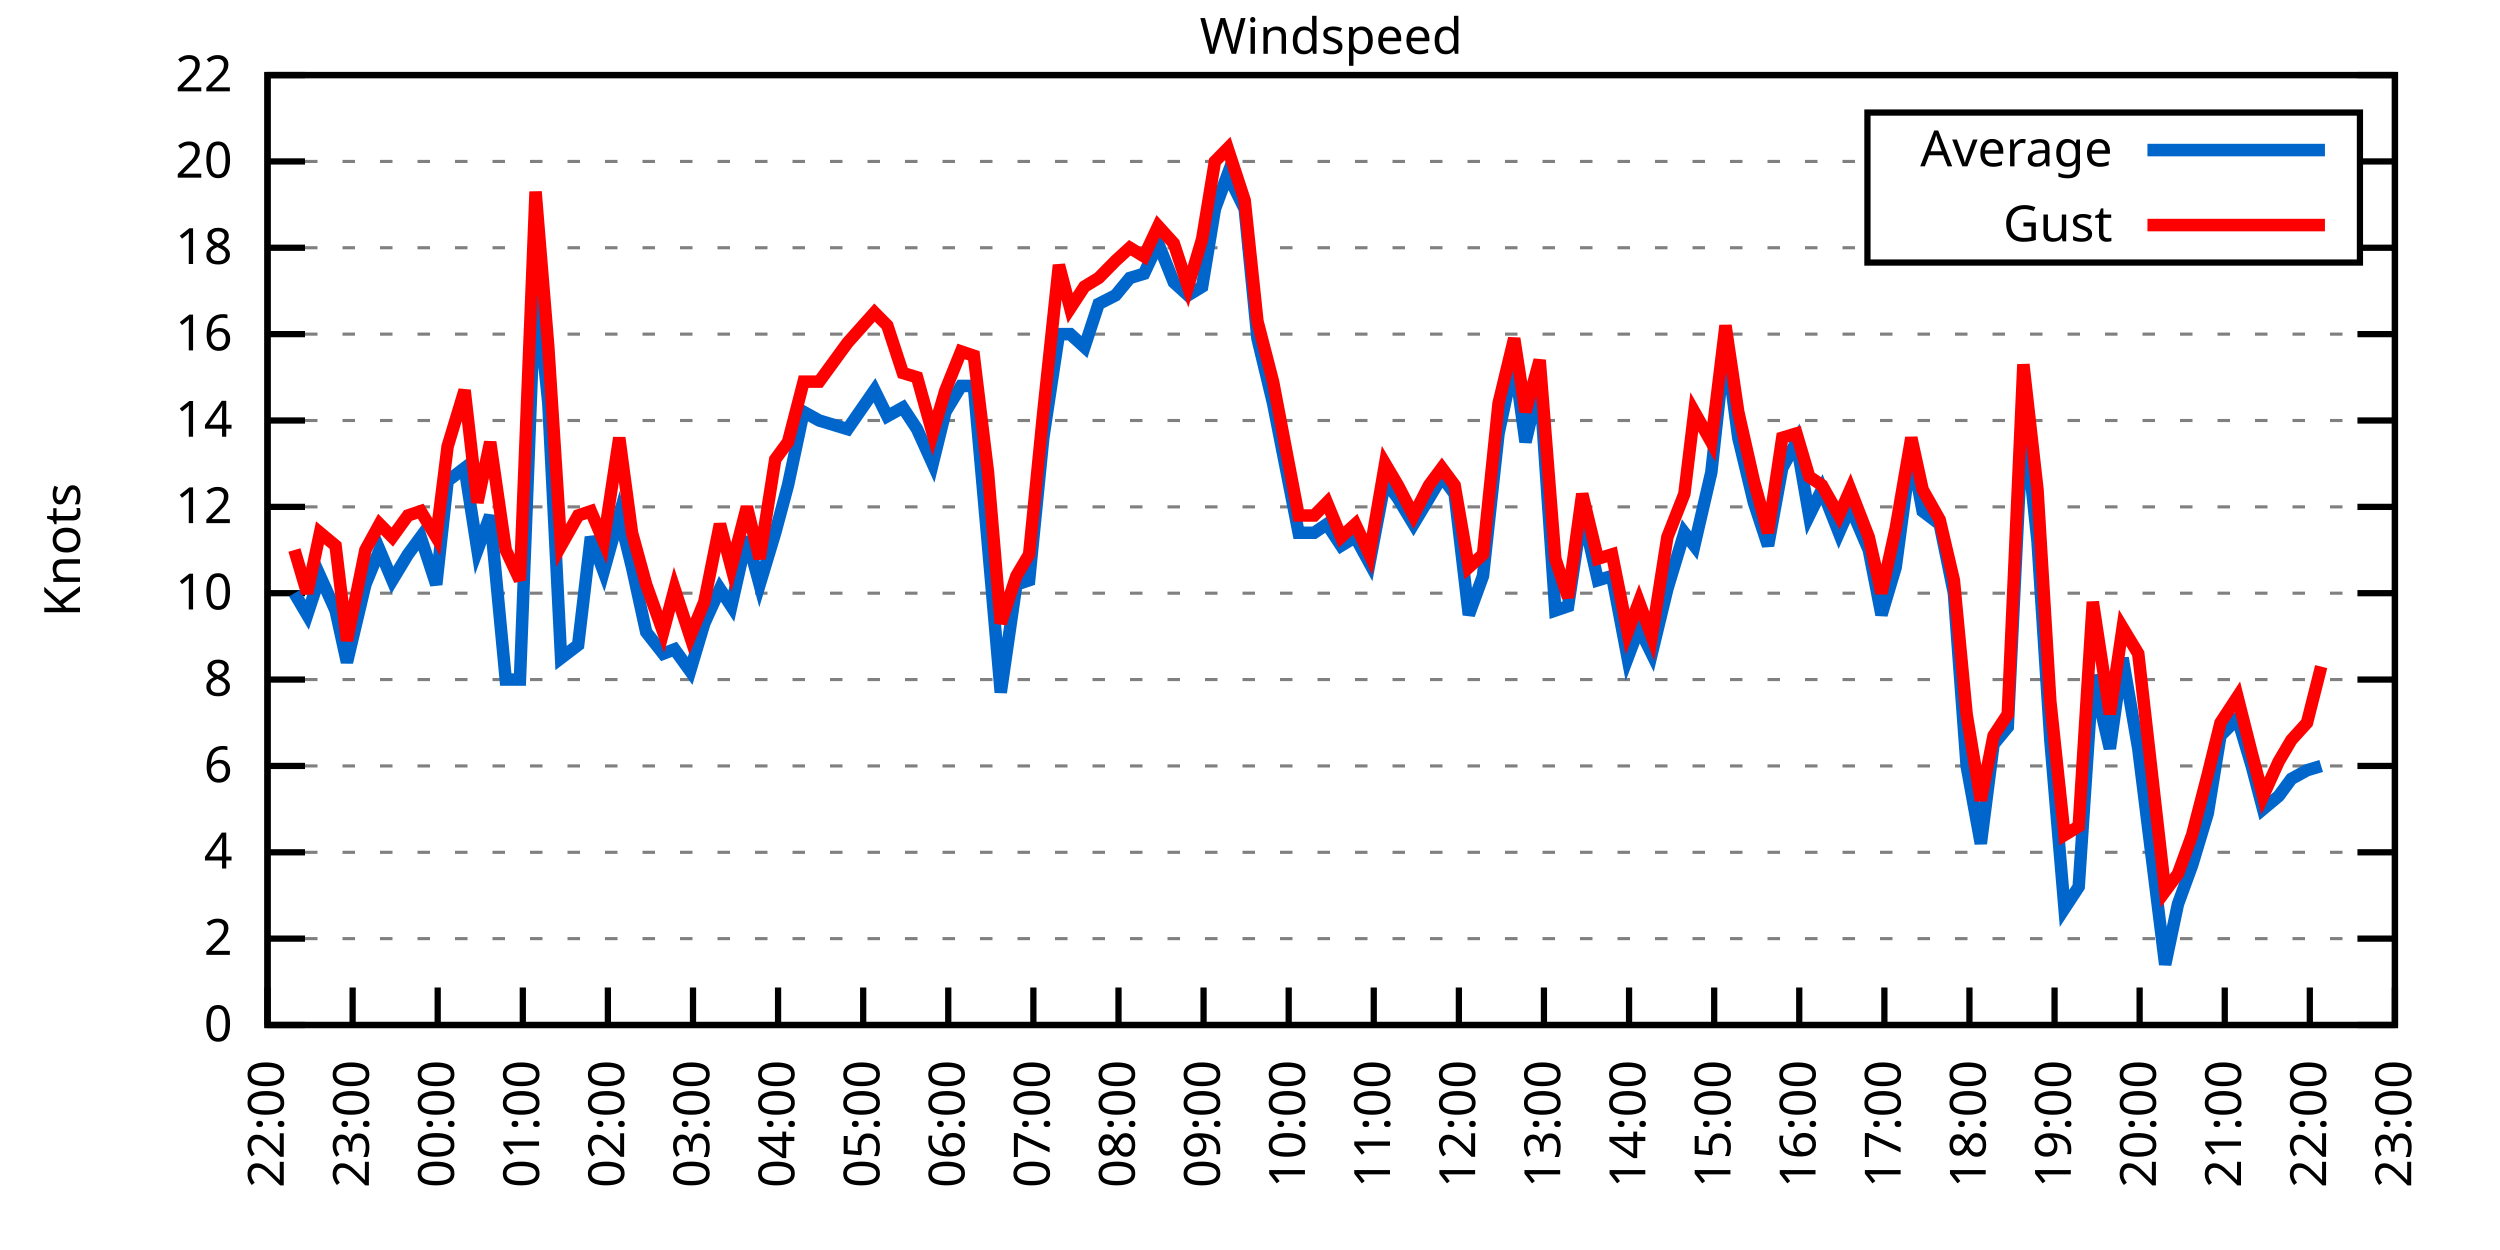
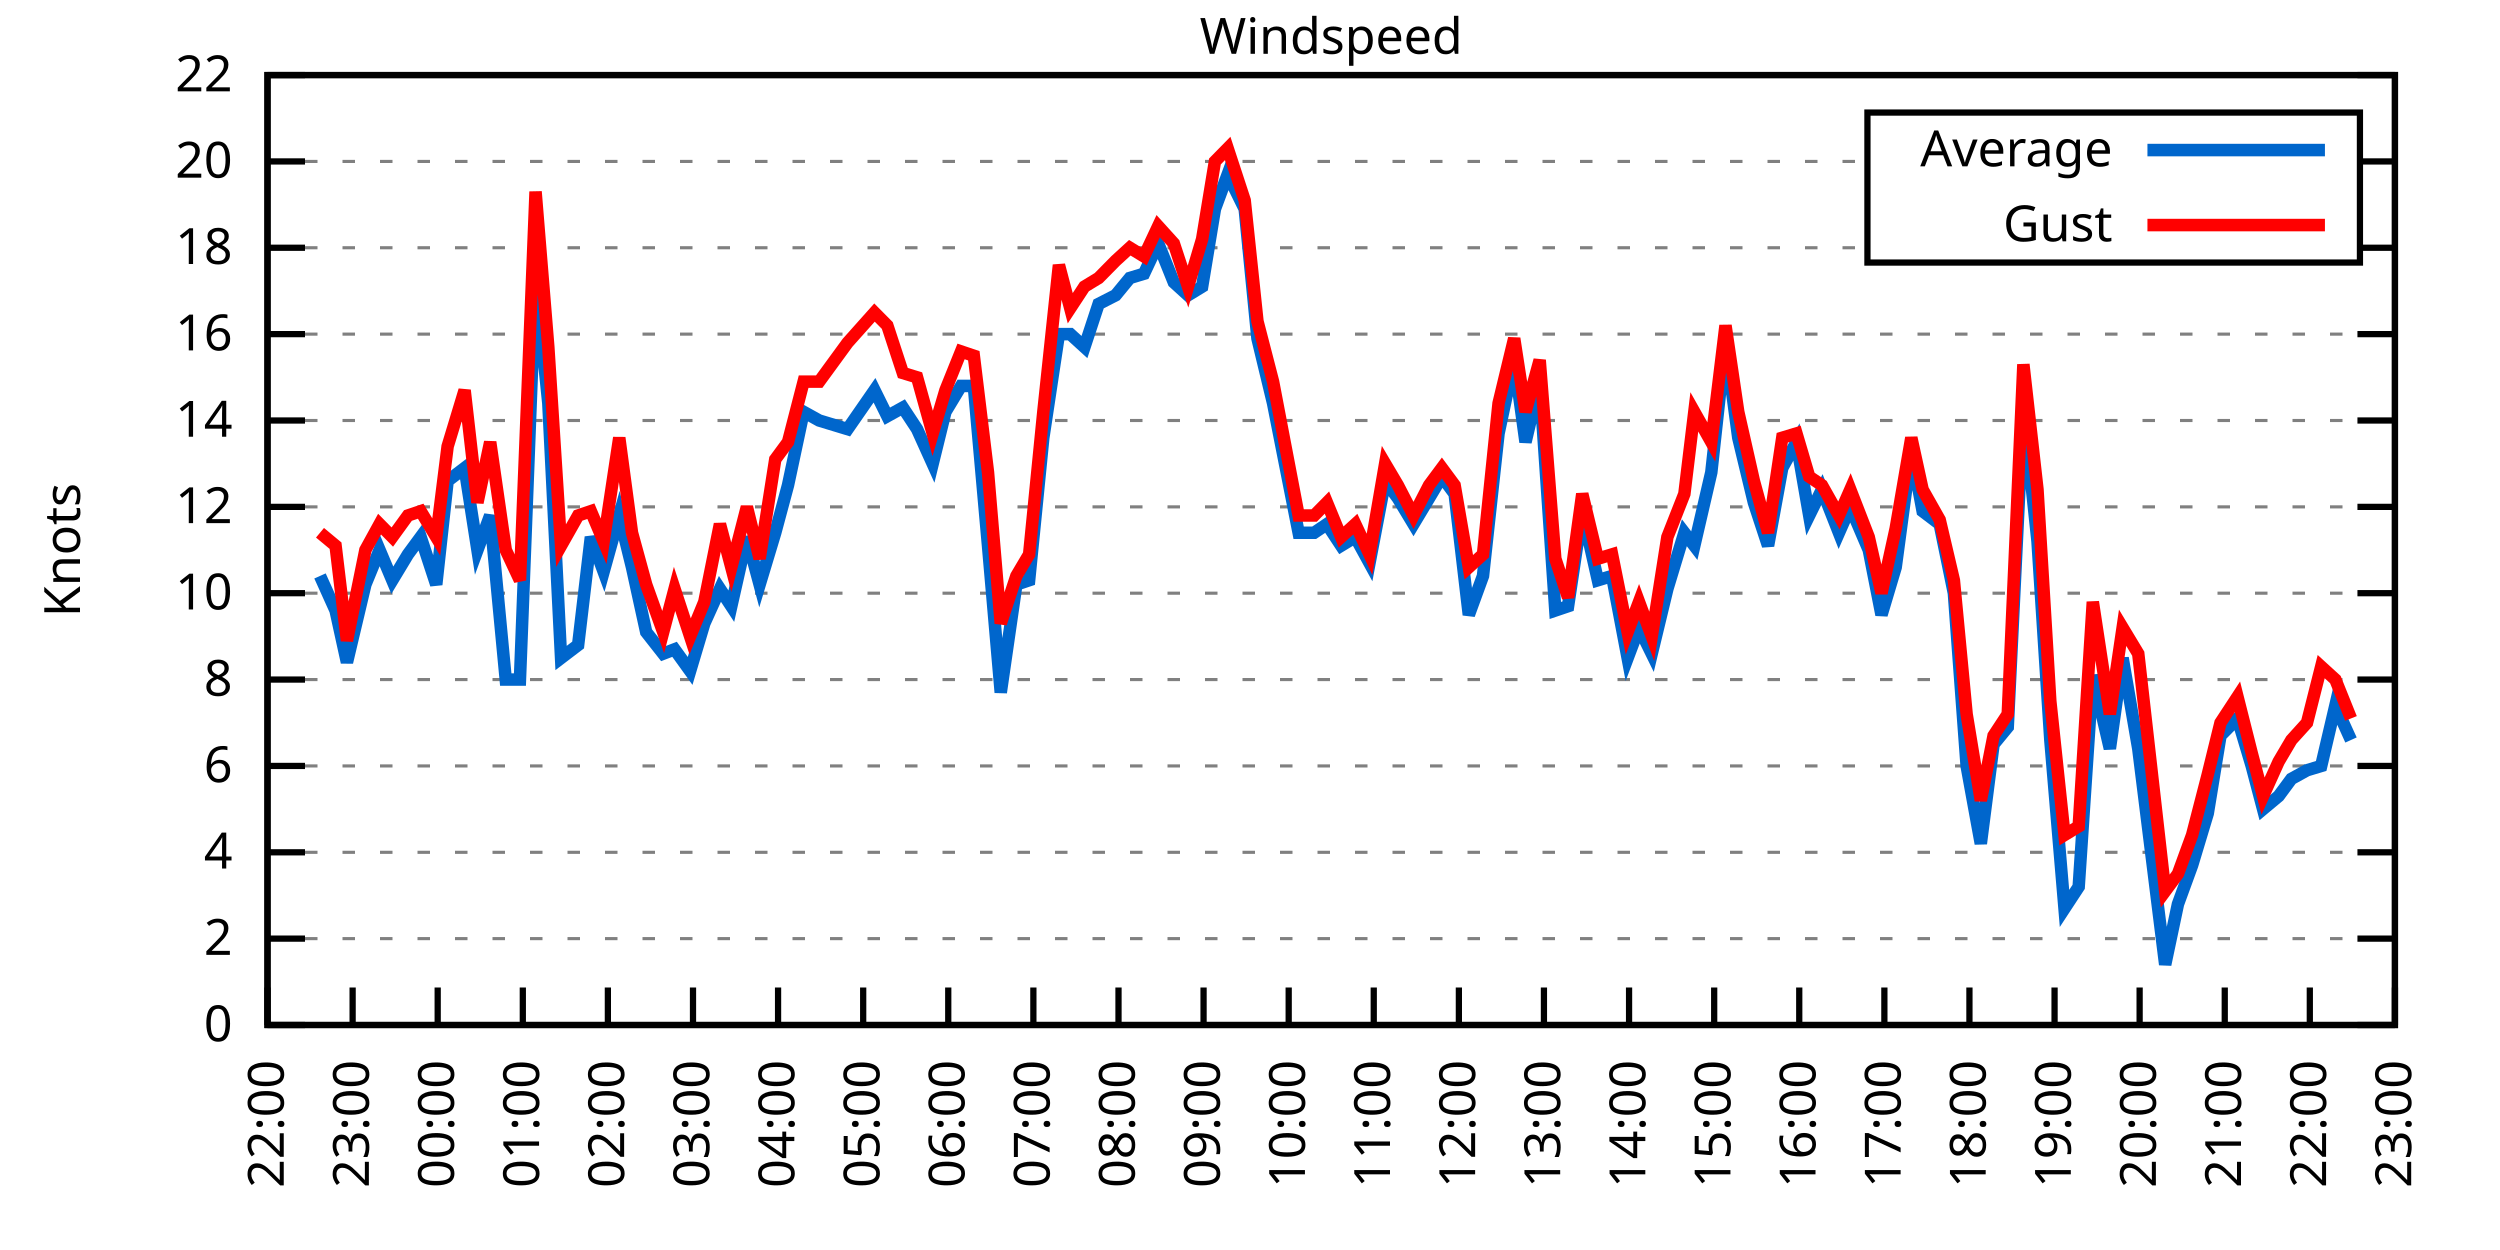
<svg xmlns="http://www.w3.org/2000/svg" xmlns:xlink="http://www.w3.org/1999/xlink" width="400" height="200" viewBox="0 0 400 200">
  <g id="gnuplot_canvas">
    <rect x="0" y="0" width="400" height="200" fill="none" />
    <defs>
      <circle id="gpDot" r="0.5" stroke-width="0.5" stroke="currentColor" />
      <path id="gpPt0" stroke-width="0.333" stroke="currentColor" d="M-1,0 h2 M0,-1 v2" />
      <path id="gpPt1" stroke-width="0.333" stroke="currentColor" d="M-1,-1 L1,1 M1,-1 L-1,1" />
      <path id="gpPt2" stroke-width="0.333" stroke="currentColor" d="M-1,0 L1,0 M0,-1 L0,1 M-1,-1 L1,1 M-1,1 L1,-1" />
      <rect id="gpPt3" stroke-width="0.333" stroke="currentColor" x="-1" y="-1" width="2" height="2" />
      <rect id="gpPt4" stroke-width="0.333" stroke="currentColor" fill="currentColor" x="-1" y="-1" width="2" height="2" />
      <circle id="gpPt5" stroke-width="0.333" stroke="currentColor" cx="0" cy="0" r="1" />
      <use xlink:href="#gpPt5" id="gpPt6" fill="currentColor" stroke="none" />
      <path id="gpPt7" stroke-width="0.333" stroke="currentColor" d="M0,-1.33 L-1.33,0.67 L1.33,0.67 z" />
      <use xlink:href="#gpPt7" id="gpPt8" fill="currentColor" stroke="none" />
      <use xlink:href="#gpPt7" id="gpPt9" stroke="currentColor" transform="rotate(180)" />
      <use xlink:href="#gpPt9" id="gpPt10" fill="currentColor" stroke="none" />
      <use xlink:href="#gpPt3" id="gpPt11" stroke="currentColor" transform="rotate(45)" />
      <use xlink:href="#gpPt11" id="gpPt12" fill="currentColor" stroke="none" />
      <path id="gpPt13" stroke-width="0.333" stroke="currentColor" d="M0,1.330 L1.265,0.411 L0.782,-1.067 L-0.782,-1.076 L-1.265,0.411 z" />
      <use xlink:href="#gpPt13" id="gpPt14" fill="currentColor" stroke="none" />
      <filter id="textbox" filterUnits="objectBoundingBox" x="0" y="0" height="1" width="1">
        <feFlood flood-color="white" flood-opacity="1" result="bgnd" />
        <feComposite in="SourceGraphic" in2="bgnd" operator="atop" />
      </filter>
      <filter id="greybox" filterUnits="objectBoundingBox" x="0" y="0" height="1" width="1">
        <feFlood flood-color="lightgrey" flood-opacity="1" result="grey" />
        <feComposite in="SourceGraphic" in2="grey" operator="atop" />
      </filter>
    </defs>
    <g fill="none" color="white" stroke="currentColor" stroke-width="1.00" stroke-linecap="butt" stroke-linejoin="miter">
</g>
    <g fill="none" color="black" stroke="currentColor" stroke-width="1.00" stroke-linecap="butt" stroke-linejoin="miter">
      <g stroke="none" shape-rendering="crispEdges">
        <polygon fill="rgb(255, 255, 255)" points="42.80,164.00 383.18,164.00 383.18,12.02 42.80,12.02 " />
      </g>
    </g>
    <g fill="none" color="black" stroke="currentColor" stroke-width="1.00" stroke-linecap="butt" stroke-linejoin="miter">
</g>
    <g fill="none" color="black" stroke="black" stroke-width="0.50" stroke-linecap="butt" stroke-linejoin="miter">
</g>
    <g fill="none" color="gray" stroke="currentColor" stroke-width="0.50" stroke-linecap="butt" stroke-linejoin="miter">
      <path stroke="gray" stroke-dasharray="2,4" class="gridline" d="M42.80,164.00 L383.19,164.00  " />
    </g>
    <g fill="none" color="gray" stroke="gray" stroke-width="1.00" stroke-linecap="butt" stroke-linejoin="miter">
</g>
    <g fill="none" color="black" stroke="currentColor" stroke-width="1.00" stroke-linecap="butt" stroke-linejoin="miter">
      <path stroke="black" d="M42.80,164.00 L48.80,164.00 M383.19,164.00 L377.19,164.00  " />
      <g transform="translate(37.20,166.60)" stroke="none" fill="black" font-family="Sans" font-size="8.00" text-anchor="end">
        <text>
          <tspan font-family="Sans"> 0</tspan>
        </text>
      </g>
    </g>
    <g fill="none" color="black" stroke="currentColor" stroke-width="1.00" stroke-linecap="butt" stroke-linejoin="miter">
</g>
    <g fill="none" color="black" stroke="black" stroke-width="0.50" stroke-linecap="butt" stroke-linejoin="miter">
</g>
    <g fill="none" color="gray" stroke="currentColor" stroke-width="0.50" stroke-linecap="butt" stroke-linejoin="miter">
      <path stroke="gray" stroke-dasharray="2,4" class="gridline" d="M42.80,150.18 L383.19,150.18  " />
    </g>
    <g fill="none" color="gray" stroke="gray" stroke-width="1.00" stroke-linecap="butt" stroke-linejoin="miter">
</g>
    <g fill="none" color="black" stroke="currentColor" stroke-width="1.00" stroke-linecap="butt" stroke-linejoin="miter">
      <path stroke="black" d="M42.80,150.18 L48.80,150.18 M383.19,150.18 L377.19,150.18  " />
      <g transform="translate(37.20,152.78)" stroke="none" fill="black" font-family="Sans" font-size="8.00" text-anchor="end">
        <text>
          <tspan font-family="Sans"> 2</tspan>
        </text>
      </g>
    </g>
    <g fill="none" color="black" stroke="currentColor" stroke-width="1.00" stroke-linecap="butt" stroke-linejoin="miter">
</g>
    <g fill="none" color="black" stroke="black" stroke-width="0.50" stroke-linecap="butt" stroke-linejoin="miter">
</g>
    <g fill="none" color="gray" stroke="currentColor" stroke-width="0.50" stroke-linecap="butt" stroke-linejoin="miter">
      <path stroke="gray" stroke-dasharray="2,4" class="gridline" d="M42.80,136.37 L383.19,136.37  " />
    </g>
    <g fill="none" color="gray" stroke="gray" stroke-width="1.00" stroke-linecap="butt" stroke-linejoin="miter">
</g>
    <g fill="none" color="black" stroke="currentColor" stroke-width="1.00" stroke-linecap="butt" stroke-linejoin="miter">
      <path stroke="black" d="M42.80,136.37 L48.80,136.37 M383.19,136.37 L377.19,136.37  " />
      <g transform="translate(37.20,138.97)" stroke="none" fill="black" font-family="Sans" font-size="8.00" text-anchor="end">
        <text>
          <tspan font-family="Sans"> 4</tspan>
        </text>
      </g>
    </g>
    <g fill="none" color="black" stroke="currentColor" stroke-width="1.00" stroke-linecap="butt" stroke-linejoin="miter">
</g>
    <g fill="none" color="black" stroke="black" stroke-width="0.50" stroke-linecap="butt" stroke-linejoin="miter">
</g>
    <g fill="none" color="gray" stroke="currentColor" stroke-width="0.50" stroke-linecap="butt" stroke-linejoin="miter">
      <path stroke="gray" stroke-dasharray="2,4" class="gridline" d="M42.80,122.55 L383.19,122.55  " />
    </g>
    <g fill="none" color="gray" stroke="gray" stroke-width="1.00" stroke-linecap="butt" stroke-linejoin="miter">
</g>
    <g fill="none" color="black" stroke="currentColor" stroke-width="1.00" stroke-linecap="butt" stroke-linejoin="miter">
      <path stroke="black" d="M42.80,122.55 L48.80,122.55 M383.19,122.55 L377.19,122.55  " />
      <g transform="translate(37.20,125.15)" stroke="none" fill="black" font-family="Sans" font-size="8.00" text-anchor="end">
        <text>
          <tspan font-family="Sans"> 6</tspan>
        </text>
      </g>
    </g>
    <g fill="none" color="black" stroke="currentColor" stroke-width="1.00" stroke-linecap="butt" stroke-linejoin="miter">
</g>
    <g fill="none" color="black" stroke="black" stroke-width="0.50" stroke-linecap="butt" stroke-linejoin="miter">
</g>
    <g fill="none" color="gray" stroke="currentColor" stroke-width="0.50" stroke-linecap="butt" stroke-linejoin="miter">
      <path stroke="gray" stroke-dasharray="2,4" class="gridline" d="M42.80,108.73 L383.19,108.73  " />
    </g>
    <g fill="none" color="gray" stroke="gray" stroke-width="1.00" stroke-linecap="butt" stroke-linejoin="miter">
</g>
    <g fill="none" color="black" stroke="currentColor" stroke-width="1.00" stroke-linecap="butt" stroke-linejoin="miter">
      <path stroke="black" d="M42.80,108.73 L48.80,108.73 M383.19,108.73 L377.19,108.73  " />
      <g transform="translate(37.20,111.33)" stroke="none" fill="black" font-family="Sans" font-size="8.00" text-anchor="end">
        <text>
          <tspan font-family="Sans"> 8</tspan>
        </text>
      </g>
    </g>
    <g fill="none" color="black" stroke="currentColor" stroke-width="1.00" stroke-linecap="butt" stroke-linejoin="miter">
</g>
    <g fill="none" color="black" stroke="black" stroke-width="0.50" stroke-linecap="butt" stroke-linejoin="miter">
</g>
    <g fill="none" color="gray" stroke="currentColor" stroke-width="0.50" stroke-linecap="butt" stroke-linejoin="miter">
      <path stroke="gray" stroke-dasharray="2,4" class="gridline" d="M42.80,94.91 L383.19,94.91  " />
    </g>
    <g fill="none" color="gray" stroke="gray" stroke-width="1.00" stroke-linecap="butt" stroke-linejoin="miter">
</g>
    <g fill="none" color="black" stroke="currentColor" stroke-width="1.00" stroke-linecap="butt" stroke-linejoin="miter">
      <path stroke="black" d="M42.80,94.91 L48.80,94.91 M383.19,94.91 L377.19,94.91  " />
      <g transform="translate(37.20,97.51)" stroke="none" fill="black" font-family="Sans" font-size="8.00" text-anchor="end">
        <text>
          <tspan font-family="Sans"> 10</tspan>
        </text>
      </g>
    </g>
    <g fill="none" color="black" stroke="currentColor" stroke-width="1.00" stroke-linecap="butt" stroke-linejoin="miter">
</g>
    <g fill="none" color="black" stroke="black" stroke-width="0.50" stroke-linecap="butt" stroke-linejoin="miter">
</g>
    <g fill="none" color="gray" stroke="currentColor" stroke-width="0.50" stroke-linecap="butt" stroke-linejoin="miter">
      <path stroke="gray" stroke-dasharray="2,4" class="gridline" d="M42.80,81.10 L383.19,81.10  " />
    </g>
    <g fill="none" color="gray" stroke="gray" stroke-width="1.00" stroke-linecap="butt" stroke-linejoin="miter">
</g>
    <g fill="none" color="black" stroke="currentColor" stroke-width="1.00" stroke-linecap="butt" stroke-linejoin="miter">
      <path stroke="black" d="M42.80,81.10 L48.80,81.10 M383.19,81.10 L377.19,81.10  " />
      <g transform="translate(37.20,83.70)" stroke="none" fill="black" font-family="Sans" font-size="8.00" text-anchor="end">
        <text>
          <tspan font-family="Sans"> 12</tspan>
        </text>
      </g>
    </g>
    <g fill="none" color="black" stroke="currentColor" stroke-width="1.00" stroke-linecap="butt" stroke-linejoin="miter">
</g>
    <g fill="none" color="black" stroke="black" stroke-width="0.50" stroke-linecap="butt" stroke-linejoin="miter">
</g>
    <g fill="none" color="gray" stroke="currentColor" stroke-width="0.50" stroke-linecap="butt" stroke-linejoin="miter">
      <path stroke="gray" stroke-dasharray="2,4" class="gridline" d="M42.80,67.28 L383.19,67.28  " />
    </g>
    <g fill="none" color="gray" stroke="gray" stroke-width="1.00" stroke-linecap="butt" stroke-linejoin="miter">
</g>
    <g fill="none" color="black" stroke="currentColor" stroke-width="1.00" stroke-linecap="butt" stroke-linejoin="miter">
      <path stroke="black" d="M42.80,67.28 L48.80,67.28 M383.19,67.28 L377.19,67.28  " />
      <g transform="translate(37.20,69.88)" stroke="none" fill="black" font-family="Sans" font-size="8.00" text-anchor="end">
        <text>
          <tspan font-family="Sans"> 14</tspan>
        </text>
      </g>
    </g>
    <g fill="none" color="black" stroke="currentColor" stroke-width="1.00" stroke-linecap="butt" stroke-linejoin="miter">
</g>
    <g fill="none" color="black" stroke="black" stroke-width="0.50" stroke-linecap="butt" stroke-linejoin="miter">
</g>
    <g fill="none" color="gray" stroke="currentColor" stroke-width="0.50" stroke-linecap="butt" stroke-linejoin="miter">
      <path stroke="gray" stroke-dasharray="2,4" class="gridline" d="M42.80,53.46 L383.19,53.46  " />
    </g>
    <g fill="none" color="gray" stroke="gray" stroke-width="1.00" stroke-linecap="butt" stroke-linejoin="miter">
</g>
    <g fill="none" color="black" stroke="currentColor" stroke-width="1.00" stroke-linecap="butt" stroke-linejoin="miter">
      <path stroke="black" d="M42.80,53.46 L48.80,53.46 M383.19,53.46 L377.19,53.46  " />
      <g transform="translate(37.20,56.06)" stroke="none" fill="black" font-family="Sans" font-size="8.00" text-anchor="end">
        <text>
          <tspan font-family="Sans"> 16</tspan>
        </text>
      </g>
    </g>
    <g fill="none" color="black" stroke="currentColor" stroke-width="1.00" stroke-linecap="butt" stroke-linejoin="miter">
</g>
    <g fill="none" color="black" stroke="black" stroke-width="0.50" stroke-linecap="butt" stroke-linejoin="miter">
</g>
    <g fill="none" color="gray" stroke="currentColor" stroke-width="0.50" stroke-linecap="butt" stroke-linejoin="miter">
      <path stroke="gray" stroke-dasharray="2,4" class="gridline" d="M42.80,39.64 L298.79,39.64 M377.59,39.64 L383.19,39.64  " />
    </g>
    <g fill="none" color="gray" stroke="gray" stroke-width="1.00" stroke-linecap="butt" stroke-linejoin="miter">
</g>
    <g fill="none" color="black" stroke="currentColor" stroke-width="1.00" stroke-linecap="butt" stroke-linejoin="miter">
      <path stroke="black" d="M42.80,39.64 L48.80,39.64 M383.19,39.64 L377.19,39.64  " />
      <g transform="translate(37.20,42.24)" stroke="none" fill="black" font-family="Sans" font-size="8.00" text-anchor="end">
        <text>
          <tspan font-family="Sans"> 18</tspan>
        </text>
      </g>
    </g>
    <g fill="none" color="black" stroke="currentColor" stroke-width="1.00" stroke-linecap="butt" stroke-linejoin="miter">
</g>
    <g fill="none" color="black" stroke="black" stroke-width="0.50" stroke-linecap="butt" stroke-linejoin="miter">
</g>
    <g fill="none" color="gray" stroke="currentColor" stroke-width="0.50" stroke-linecap="butt" stroke-linejoin="miter">
      <path stroke="gray" stroke-dasharray="2,4" class="gridline" d="M42.80,25.83 L298.79,25.83 M377.59,25.83 L383.19,25.83  " />
    </g>
    <g fill="none" color="gray" stroke="gray" stroke-width="1.00" stroke-linecap="butt" stroke-linejoin="miter">
</g>
    <g fill="none" color="black" stroke="currentColor" stroke-width="1.00" stroke-linecap="butt" stroke-linejoin="miter">
      <path stroke="black" d="M42.80,25.83 L48.80,25.83 M383.19,25.83 L377.19,25.83  " />
      <g transform="translate(37.20,28.43)" stroke="none" fill="black" font-family="Sans" font-size="8.00" text-anchor="end">
        <text>
          <tspan font-family="Sans"> 20</tspan>
        </text>
      </g>
    </g>
    <g fill="none" color="black" stroke="currentColor" stroke-width="1.00" stroke-linecap="butt" stroke-linejoin="miter">
</g>
    <g fill="none" color="black" stroke="black" stroke-width="0.50" stroke-linecap="butt" stroke-linejoin="miter">
</g>
    <g fill="none" color="gray" stroke="currentColor" stroke-width="0.50" stroke-linecap="butt" stroke-linejoin="miter">
      <path stroke="gray" stroke-dasharray="2,4" class="gridline" d="M42.80,12.01 L383.19,12.01  " />
    </g>
    <g fill="none" color="gray" stroke="gray" stroke-width="1.00" stroke-linecap="butt" stroke-linejoin="miter">
</g>
    <g fill="none" color="black" stroke="currentColor" stroke-width="1.00" stroke-linecap="butt" stroke-linejoin="miter">
      <path stroke="black" d="M42.80,12.01 L48.80,12.01 M383.19,12.01 L377.19,12.01  " />
      <g transform="translate(37.20,14.61)" stroke="none" fill="black" font-family="Sans" font-size="8.00" text-anchor="end">
        <text>
          <tspan font-family="Sans"> 22</tspan>
        </text>
      </g>
    </g>
    <g fill="none" color="black" stroke="currentColor" stroke-width="1.00" stroke-linecap="butt" stroke-linejoin="miter">
      <path stroke="black" d="M42.80,164.00 L42.80,158.00  " />
      <g transform="translate(45.40,169.60) rotate(270.00)" stroke="none" fill="black" font-family="Sans" font-size="8.00" text-anchor="end">
        <text>
          <tspan font-family="Sans">22:00</tspan>
        </text>
      </g>
    </g>
    <g fill="none" color="black" stroke="currentColor" stroke-width="1.00" stroke-linecap="butt" stroke-linejoin="miter">
      <path stroke="black" d="M56.42,164.00 L56.42,158.00  " />
      <g transform="translate(59.02,169.60) rotate(270.00)" stroke="none" fill="black" font-family="Sans" font-size="8.00" text-anchor="end">
        <text>
          <tspan font-family="Sans">23:00</tspan>
        </text>
      </g>
    </g>
    <g fill="none" color="black" stroke="currentColor" stroke-width="1.00" stroke-linecap="butt" stroke-linejoin="miter">
      <path stroke="black" d="M70.03,164.00 L70.03,158.00  " />
      <g transform="translate(72.63,169.60) rotate(270.00)" stroke="none" fill="black" font-family="Sans" font-size="8.00" text-anchor="end">
        <text>
          <tspan font-family="Sans">00:00</tspan>
        </text>
      </g>
    </g>
    <g fill="none" color="black" stroke="currentColor" stroke-width="1.00" stroke-linecap="butt" stroke-linejoin="miter">
      <path stroke="black" d="M83.65,164.00 L83.65,158.00  " />
      <g transform="translate(86.25,169.60) rotate(270.00)" stroke="none" fill="black" font-family="Sans" font-size="8.00" text-anchor="end">
        <text>
          <tspan font-family="Sans">01:00</tspan>
        </text>
      </g>
    </g>
    <g fill="none" color="black" stroke="currentColor" stroke-width="1.00" stroke-linecap="butt" stroke-linejoin="miter">
      <path stroke="black" d="M97.26,164.00 L97.26,158.00  " />
      <g transform="translate(99.86,169.60) rotate(270.00)" stroke="none" fill="black" font-family="Sans" font-size="8.00" text-anchor="end">
        <text>
          <tspan font-family="Sans">02:00</tspan>
        </text>
      </g>
    </g>
    <g fill="none" color="black" stroke="currentColor" stroke-width="1.00" stroke-linecap="butt" stroke-linejoin="miter">
      <path stroke="black" d="M110.88,164.00 L110.88,158.00  " />
      <g transform="translate(113.48,169.60) rotate(270.00)" stroke="none" fill="black" font-family="Sans" font-size="8.00" text-anchor="end">
        <text>
          <tspan font-family="Sans">03:00</tspan>
        </text>
      </g>
    </g>
    <g fill="none" color="black" stroke="currentColor" stroke-width="1.00" stroke-linecap="butt" stroke-linejoin="miter">
      <path stroke="black" d="M124.49,164.00 L124.49,158.00  " />
      <g transform="translate(127.09,169.60) rotate(270.00)" stroke="none" fill="black" font-family="Sans" font-size="8.00" text-anchor="end">
        <text>
          <tspan font-family="Sans">04:00</tspan>
        </text>
      </g>
    </g>
    <g fill="none" color="black" stroke="currentColor" stroke-width="1.00" stroke-linecap="butt" stroke-linejoin="miter">
      <path stroke="black" d="M138.11,164.00 L138.11,158.00  " />
      <g transform="translate(140.71,169.60) rotate(270.00)" stroke="none" fill="black" font-family="Sans" font-size="8.00" text-anchor="end">
        <text>
          <tspan font-family="Sans">05:00</tspan>
        </text>
      </g>
    </g>
    <g fill="none" color="black" stroke="currentColor" stroke-width="1.00" stroke-linecap="butt" stroke-linejoin="miter">
      <path stroke="black" d="M151.72,164.00 L151.72,158.00  " />
      <g transform="translate(154.32,169.60) rotate(270.00)" stroke="none" fill="black" font-family="Sans" font-size="8.00" text-anchor="end">
        <text>
          <tspan font-family="Sans">06:00</tspan>
        </text>
      </g>
    </g>
    <g fill="none" color="black" stroke="currentColor" stroke-width="1.00" stroke-linecap="butt" stroke-linejoin="miter">
      <path stroke="black" d="M165.34,164.00 L165.34,158.00  " />
      <g transform="translate(167.94,169.60) rotate(270.00)" stroke="none" fill="black" font-family="Sans" font-size="8.00" text-anchor="end">
        <text>
          <tspan font-family="Sans">07:00</tspan>
        </text>
      </g>
    </g>
    <g fill="none" color="black" stroke="currentColor" stroke-width="1.00" stroke-linecap="butt" stroke-linejoin="miter">
      <path stroke="black" d="M178.96,164.00 L178.96,158.00  " />
      <g transform="translate(181.56,169.60) rotate(270.00)" stroke="none" fill="black" font-family="Sans" font-size="8.00" text-anchor="end">
        <text>
          <tspan font-family="Sans">08:00</tspan>
        </text>
      </g>
    </g>
    <g fill="none" color="black" stroke="currentColor" stroke-width="1.00" stroke-linecap="butt" stroke-linejoin="miter">
      <path stroke="black" d="M192.57,164.00 L192.57,158.00  " />
      <g transform="translate(195.17,169.60) rotate(270.00)" stroke="none" fill="black" font-family="Sans" font-size="8.00" text-anchor="end">
        <text>
          <tspan font-family="Sans">09:00</tspan>
        </text>
      </g>
    </g>
    <g fill="none" color="black" stroke="currentColor" stroke-width="1.00" stroke-linecap="butt" stroke-linejoin="miter">
      <path stroke="black" d="M206.19,164.00 L206.19,158.00  " />
      <g transform="translate(208.79,169.60) rotate(270.00)" stroke="none" fill="black" font-family="Sans" font-size="8.00" text-anchor="end">
        <text>
          <tspan font-family="Sans">10:00</tspan>
        </text>
      </g>
    </g>
    <g fill="none" color="black" stroke="currentColor" stroke-width="1.00" stroke-linecap="butt" stroke-linejoin="miter">
      <path stroke="black" d="M219.80,164.00 L219.80,158.00  " />
      <g transform="translate(222.40,169.60) rotate(270.00)" stroke="none" fill="black" font-family="Sans" font-size="8.00" text-anchor="end">
        <text>
          <tspan font-family="Sans">11:00</tspan>
        </text>
      </g>
    </g>
    <g fill="none" color="black" stroke="currentColor" stroke-width="1.00" stroke-linecap="butt" stroke-linejoin="miter">
      <path stroke="black" d="M233.42,164.00 L233.42,158.00  " />
      <g transform="translate(236.02,169.60) rotate(270.00)" stroke="none" fill="black" font-family="Sans" font-size="8.00" text-anchor="end">
        <text>
          <tspan font-family="Sans">12:00</tspan>
        </text>
      </g>
    </g>
    <g fill="none" color="black" stroke="currentColor" stroke-width="1.00" stroke-linecap="butt" stroke-linejoin="miter">
      <path stroke="black" d="M247.03,164.00 L247.03,158.00  " />
      <g transform="translate(249.63,169.60) rotate(270.00)" stroke="none" fill="black" font-family="Sans" font-size="8.00" text-anchor="end">
        <text>
          <tspan font-family="Sans">13:00</tspan>
        </text>
      </g>
    </g>
    <g fill="none" color="black" stroke="currentColor" stroke-width="1.00" stroke-linecap="butt" stroke-linejoin="miter">
      <path stroke="black" d="M260.65,164.00 L260.65,158.00  " />
      <g transform="translate(263.25,169.60) rotate(270.00)" stroke="none" fill="black" font-family="Sans" font-size="8.00" text-anchor="end">
        <text>
          <tspan font-family="Sans">14:00</tspan>
        </text>
      </g>
    </g>
    <g fill="none" color="black" stroke="currentColor" stroke-width="1.00" stroke-linecap="butt" stroke-linejoin="miter">
      <path stroke="black" d="M274.27,164.00 L274.27,158.00  " />
      <g transform="translate(276.87,169.60) rotate(270.00)" stroke="none" fill="black" font-family="Sans" font-size="8.00" text-anchor="end">
        <text>
          <tspan font-family="Sans">15:00</tspan>
        </text>
      </g>
    </g>
    <g fill="none" color="black" stroke="currentColor" stroke-width="1.00" stroke-linecap="butt" stroke-linejoin="miter">
      <path stroke="black" d="M287.88,164.00 L287.88,158.00  " />
      <g transform="translate(290.48,169.60) rotate(270.00)" stroke="none" fill="black" font-family="Sans" font-size="8.00" text-anchor="end">
        <text>
          <tspan font-family="Sans">16:00</tspan>
        </text>
      </g>
    </g>
    <g fill="none" color="black" stroke="currentColor" stroke-width="1.00" stroke-linecap="butt" stroke-linejoin="miter">
      <path stroke="black" d="M301.50,164.00 L301.50,158.00  " />
      <g transform="translate(304.10,169.60) rotate(270.00)" stroke="none" fill="black" font-family="Sans" font-size="8.00" text-anchor="end">
        <text>
          <tspan font-family="Sans">17:00</tspan>
        </text>
      </g>
    </g>
    <g fill="none" color="black" stroke="currentColor" stroke-width="1.00" stroke-linecap="butt" stroke-linejoin="miter">
      <path stroke="black" d="M315.11,164.00 L315.11,158.00  " />
      <g transform="translate(317.71,169.60) rotate(270.00)" stroke="none" fill="black" font-family="Sans" font-size="8.00" text-anchor="end">
        <text>
          <tspan font-family="Sans">18:00</tspan>
        </text>
      </g>
    </g>
    <g fill="none" color="black" stroke="currentColor" stroke-width="1.00" stroke-linecap="butt" stroke-linejoin="miter">
      <path stroke="black" d="M328.73,164.00 L328.73,158.00  " />
      <g transform="translate(331.33,169.60) rotate(270.00)" stroke="none" fill="black" font-family="Sans" font-size="8.00" text-anchor="end">
        <text>
          <tspan font-family="Sans">19:00</tspan>
        </text>
      </g>
    </g>
    <g fill="none" color="black" stroke="currentColor" stroke-width="1.00" stroke-linecap="butt" stroke-linejoin="miter">
      <path stroke="black" d="M342.34,164.00 L342.34,158.00  " />
      <g transform="translate(344.94,169.60) rotate(270.00)" stroke="none" fill="black" font-family="Sans" font-size="8.00" text-anchor="end">
        <text>
          <tspan font-family="Sans">20:00</tspan>
        </text>
      </g>
    </g>
    <g fill="none" color="black" stroke="currentColor" stroke-width="1.00" stroke-linecap="butt" stroke-linejoin="miter">
      <path stroke="black" d="M355.96,164.00 L355.96,158.00  " />
      <g transform="translate(358.56,169.60) rotate(270.00)" stroke="none" fill="black" font-family="Sans" font-size="8.00" text-anchor="end">
        <text>
          <tspan font-family="Sans">21:00</tspan>
        </text>
      </g>
    </g>
    <g fill="none" color="black" stroke="currentColor" stroke-width="1.00" stroke-linecap="butt" stroke-linejoin="miter">
      <path stroke="black" d="M369.57,164.00 L369.57,158.00  " />
      <g transform="translate(372.17,169.60) rotate(270.00)" stroke="none" fill="black" font-family="Sans" font-size="8.00" text-anchor="end">
        <text>
          <tspan font-family="Sans">22:00</tspan>
        </text>
      </g>
    </g>
    <g fill="none" color="black" stroke="currentColor" stroke-width="1.00" stroke-linecap="butt" stroke-linejoin="miter">
      <path stroke="black" d="M383.19,164.00 L383.19,158.00  " />
      <g transform="translate(385.79,169.60) rotate(270.00)" stroke="none" fill="black" font-family="Sans" font-size="8.00" text-anchor="end">
        <text>
          <tspan font-family="Sans">23:00</tspan>
        </text>
      </g>
    </g>
    <g fill="none" color="black" stroke="currentColor" stroke-width="1.00" stroke-linecap="butt" stroke-linejoin="miter">
</g>
    <g fill="none" color="black" stroke="currentColor" stroke-width="1.00" stroke-linecap="butt" stroke-linejoin="miter">
      <path stroke="black" d="M42.80,12.01 L42.80,164.00 L383.19,164.00 L383.19,12.01 L42.80,12.01 Z  " />
    </g>
    <g fill="none" color="black" stroke="currentColor" stroke-width="1.00" stroke-linecap="butt" stroke-linejoin="miter">
</g>
    <g fill="none" color="black" stroke="currentColor" stroke-width="1.00" stroke-linecap="butt" stroke-linejoin="miter">
      <path stroke="black" d="M298.79,42.01 L298.79,18.01 L377.59,18.01 L377.59,42.01 L298.79,42.01 Z  " />
    </g>
    <g id="Windspeed_plot_1">
      <g fill="none" color="white" stroke="black" stroke-width="2.00" stroke-linecap="butt" stroke-linejoin="miter">
</g>
      <g fill="none" color="black" stroke="currentColor" stroke-width="2.00" stroke-linecap="butt" stroke-linejoin="miter">
        <g transform="translate(337.99,26.61)" stroke="none" fill="black" font-family="Sans" font-size="8.00" text-anchor="end">
          <text>
            <tspan font-family="Sans">Average</tspan>
          </text>
        </g>
      </g>
      <g fill="none" color="black" stroke="currentColor" stroke-width="2.00" stroke-linecap="butt" stroke-linejoin="miter">
-         <path stroke="rgb(  0, 102, 204)" d="M343.59,24.01 L371.99,24.01 M47.11,94.91 L49.15,98.37 L51.20,92.15 L53.69,97.68 L55.51,105.97 L58.46,93.53   L60.73,88.00 L62.77,92.84 L65.27,88.70 L67.31,85.93 L69.80,93.53 L71.62,76.95 L74.34,74.88 L76.39,88.00   L78.43,82.48 L80.92,108.73 L83.19,108.73 L85.69,44.48 L87.73,64.52 L89.77,105.28 L92.50,103.20 L94.54,85.93   L96.58,91.46 L99.08,82.48 L101.12,90.77 L103.39,101.13 L106.11,104.59 L107.93,103.89 L110.42,107.35 L112.69,99.75   L115.19,94.22 L117.01,96.99 L119.50,85.93 L121.54,93.53 L124.04,85.24 L126.08,77.64 L128.58,65.90 L131.07,67.28   L135.61,68.66 L139.92,62.44 L141.97,66.59 L144.46,65.21 L146.73,68.66 L149.23,74.19 L151.27,65.90 L153.77,61.75   L155.81,61.75 L158.08,87.31 L160.12,110.80 L162.62,93.53 L164.66,92.84 L166.93,70.04 L169.43,53.46 L171.24,53.46   L173.51,55.53 L175.78,48.63 L178.50,47.24 L180.77,44.48 L183.04,43.79 L185.31,38.95 L187.81,45.17 L190.08,47.24   L192.34,45.86 L194.39,33.43 L196.43,27.90 L199.15,33.43 L201.19,54.15 L203.69,64.52 L207.78,85.24 L210.27,85.24   L212.31,83.86 L214.58,87.31 L216.85,85.93 L219.12,90.08 L221.62,76.95 L223.66,79.71 L226.16,83.86 L228.65,79.71   L230.70,76.26 L232.74,79.02 L235.01,98.37 L237.28,92.15 L239.77,69.35 L242.27,57.61 L244.08,70.73 L246.35,61.06   L248.85,97.68 L250.89,96.99 L253.16,81.79 L255.66,92.84 L257.93,92.15 L260.42,105.28 L262.24,100.44 L264.28,104.59   L266.78,94.22 L269.50,85.24 L271.09,87.31 L273.81,75.57 L276.08,54.84 L278.12,70.04 L280.62,80.41 L282.89,87.31   L285.16,74.88 L287.43,70.73 L289.47,82.48 L291.51,78.33 L294.23,85.24 L296.05,81.10 L299.00,88.00 L301.04,98.37   L303.31,90.77 L305.81,72.12 L307.62,81.79 L310.35,83.86 L312.62,94.91 L314.66,122.55 L316.93,134.98 L318.97,119.09   L321.24,116.33 L323.74,65.21 L326.00,86.62 L328.05,118.40 L330.32,145.35 L332.59,141.89 L334.85,108.04 L337.58,119.78   L339.62,105.28 L342.12,119.78 L346.43,154.33 L348.47,144.66 L350.74,138.44 L353.24,130.15 L355.28,117.71 L358.00,114.95   L360.27,122.55 L362.09,129.46 L364.58,127.38 L366.62,124.62 L369.12,123.24 L371.39,122.55  " />
+         <path stroke="rgb(  0, 102, 204)" d="M343.59,24.01 L371.99,24.01 M51.20,92.15 L53.69,97.68 L55.51,105.97 L58.46,93.53 L60.73,88.00 L62.77,92.84   L65.27,88.70 L67.31,85.93 L69.80,93.53 L71.62,76.95 L74.34,74.88 L76.39,88.00 L78.43,82.48 L80.92,108.73   L83.19,108.73 L85.69,44.48 L87.73,64.52 L89.77,105.28 L92.50,103.20 L94.54,85.93 L96.58,91.46 L99.08,82.48   L101.12,90.77 L103.39,101.13 L106.11,104.59 L107.93,103.89 L110.42,107.35 L112.69,99.75 L115.19,94.22 L117.01,96.99   L119.50,85.93 L121.54,93.53 L124.04,85.24 L126.08,77.64 L128.58,65.90 L131.07,67.28 L135.61,68.66 L139.92,62.44   L141.97,66.59 L144.46,65.21 L146.73,68.66 L149.23,74.19 L151.27,65.90 L153.77,61.75 L155.81,61.75 L158.08,87.31   L160.12,110.80 L162.62,93.53 L164.66,92.84 L166.93,70.04 L169.43,53.46 L171.24,53.46 L173.51,55.53 L175.78,48.63   L178.50,47.24 L180.77,44.48 L183.04,43.79 L185.31,38.95 L187.81,45.17 L190.08,47.24 L192.34,45.86 L194.39,33.43   L196.43,27.90 L199.15,33.43 L201.19,54.15 L203.69,64.52 L207.78,85.24 L210.27,85.24 L212.31,83.86 L214.58,87.31   L216.85,85.93 L219.12,90.08 L221.62,76.95 L223.66,79.71 L226.16,83.86 L228.65,79.71 L230.70,76.26 L232.74,79.02   L235.01,98.37 L237.28,92.15 L239.77,69.35 L242.27,57.61 L244.08,70.73 L246.35,61.06 L248.85,97.68 L250.89,96.99   L253.16,81.79 L255.66,92.84 L257.93,92.15 L260.42,105.28 L262.24,100.44 L264.28,104.59 L266.78,94.22 L269.50,85.24   L271.09,87.31 L273.81,75.57 L276.08,54.84 L278.12,70.04 L280.62,80.41 L282.89,87.31 L285.16,74.88 L287.43,70.73   L289.47,82.48 L291.51,78.33 L294.23,85.24 L296.05,81.10 L299.00,88.00 L301.04,98.37 L303.31,90.77 L305.81,72.12   L307.62,81.79 L310.35,83.86 L312.62,94.91 L314.66,122.55 L316.93,134.98 L318.97,119.09 L321.24,116.33 L323.74,65.21   L326.00,86.62 L328.05,118.40 L330.32,145.35 L332.59,141.89 L334.85,108.04 L337.58,119.78 L339.62,105.28 L342.12,119.78   L346.43,154.33 L348.47,144.66 L350.74,138.44 L353.24,130.15 L355.28,117.71 L358.00,114.95 L360.27,122.55 L362.09,129.46   L364.58,127.38 L366.62,124.62 L369.12,123.24 L371.39,122.55 L373.66,112.88 L376.16,118.40  " />
      </g>
    </g>
    <g id="Windspeed_plot_2">
      <g fill="none" color="black" stroke="currentColor" stroke-width="2.00" stroke-linecap="butt" stroke-linejoin="miter">
        <g transform="translate(337.99,38.61)" stroke="none" fill="black" font-family="Sans" font-size="8.00" text-anchor="end">
          <text>
            <tspan font-family="Sans">Gust</tspan>
          </text>
        </g>
      </g>
      <g fill="none" color="black" stroke="currentColor" stroke-width="2.00" stroke-linecap="butt" stroke-linejoin="miter">
-         <path stroke="rgb(255,   0,   0)" d="M343.59,36.01 L371.99,36.01 M47.11,88.00 L49.15,94.91 L51.20,85.24 L53.69,87.31 L55.51,102.51 L58.46,88.00   L60.73,83.86 L62.77,85.93 L65.27,82.48 L67.31,81.79 L69.80,85.93 L71.62,71.42 L74.34,62.44 L76.39,80.41   L78.43,70.73 L80.92,88.00 L83.19,92.84 L85.69,30.66 L87.73,55.53 L89.77,87.31 L92.50,82.48 L94.54,81.79   L96.58,86.62 L99.08,70.04 L101.12,85.24 L103.39,93.53 L106.11,101.13 L107.93,94.22 L110.42,101.82 L112.69,96.30   L115.19,83.86 L117.01,90.77 L119.50,81.10 L121.54,89.39 L124.04,73.50 L126.08,70.73 L128.58,61.06 L131.07,61.06   L135.61,54.84 L139.92,50.01 L141.97,52.08 L144.46,59.68 L146.73,60.37 L149.23,69.35 L151.27,62.44 L153.77,56.23   L155.81,56.92 L158.08,75.57 L160.12,99.75 L162.62,92.15 L164.66,88.70 L166.93,65.90 L169.43,42.41 L171.24,49.32   L173.51,45.86 L175.78,44.48 L178.50,41.72 L180.77,39.64 L183.04,41.03 L185.31,36.19 L187.81,38.95 L190.08,45.86   L192.34,38.26 L194.39,25.83 L196.43,23.75 L199.15,32.05 L201.19,51.39 L203.69,61.06 L207.78,82.48 L210.27,82.48   L212.31,80.41 L214.58,85.93 L216.85,83.86 L219.12,88.70 L221.62,74.19 L223.66,77.64 L226.16,82.48 L228.65,77.64   L230.70,74.88 L232.74,77.64 L235.01,90.77 L237.28,88.70 L239.77,64.52 L242.27,54.15 L244.08,65.90 L246.35,57.61   L248.85,89.39 L250.89,95.60 L253.16,79.02 L255.66,89.39 L257.93,88.70 L260.42,101.13 L262.24,96.30 L264.28,101.82   L266.78,85.93 L269.50,79.02 L271.09,65.90 L273.81,70.73 L276.08,52.08 L278.12,65.90 L280.62,76.95 L282.89,85.24   L285.16,70.04 L287.43,69.35 L289.47,76.26 L291.51,77.64 L294.23,82.48 L296.05,78.33 L299.00,85.93 L301.04,94.91   L303.31,84.55 L305.81,70.04 L307.62,78.33 L310.35,83.17 L312.62,92.84 L314.66,114.26 L316.93,128.08 L318.97,117.71   L321.24,114.26 L323.74,58.30 L326.00,78.33 L328.05,112.19 L330.32,133.60 L332.59,132.22 L334.85,96.30 L337.58,114.26   L339.62,100.44 L342.12,104.59 L346.43,142.58 L348.47,139.82 L350.74,133.60 L353.24,123.93 L355.28,115.64 L358.00,111.49   L360.27,120.48 L362.09,127.38 L364.58,121.86 L366.62,118.40 L369.12,115.64 L371.39,106.66  " />
+         <path stroke="rgb(255,   0,   0)" d="M343.59,36.01 L371.99,36.01 M51.20,85.24 L53.69,87.31 L55.51,102.51 L58.46,88.00 L60.73,83.86 L62.77,85.93   L65.27,82.48 L67.31,81.79 L69.80,85.93 L71.62,71.42 L74.34,62.44 L76.39,80.41 L78.43,70.73 L80.92,88.00   L83.19,92.84 L85.69,30.66 L87.73,55.53 L89.77,87.31 L92.50,82.48 L94.54,81.79 L96.58,86.62 L99.08,70.04   L101.12,85.24 L103.39,93.53 L106.11,101.13 L107.93,94.22 L110.42,101.82 L112.69,96.30 L115.19,83.86 L117.01,90.77   L119.50,81.10 L121.54,89.39 L124.04,73.50 L126.08,70.73 L128.58,61.06 L131.07,61.06 L135.61,54.84 L139.92,50.01   L141.97,52.08 L144.46,59.68 L146.73,60.37 L149.23,69.35 L151.27,62.44 L153.77,56.23 L155.81,56.92 L158.08,75.57   L160.12,99.75 L162.62,92.15 L164.66,88.70 L166.93,65.90 L169.43,42.41 L171.24,49.32 L173.51,45.86 L175.78,44.48   L178.50,41.72 L180.77,39.64 L183.04,41.03 L185.31,36.19 L187.81,38.95 L190.08,45.86 L192.34,38.26 L194.39,25.83   L196.43,23.75 L199.15,32.05 L201.19,51.39 L203.69,61.06 L207.78,82.48 L210.27,82.48 L212.31,80.41 L214.58,85.93   L216.85,83.86 L219.12,88.70 L221.62,74.19 L223.66,77.64 L226.16,82.48 L228.65,77.64 L230.70,74.88 L232.74,77.64   L235.01,90.77 L237.28,88.70 L239.77,64.52 L242.27,54.15 L244.08,65.90 L246.35,57.61 L248.85,89.39 L250.89,95.60   L253.16,79.02 L255.66,89.39 L257.93,88.70 L260.42,101.13 L262.24,96.30 L264.28,101.82 L266.78,85.93 L269.50,79.02   L271.09,65.90 L273.81,70.73 L276.08,52.08 L278.12,65.90 L280.62,76.95 L282.89,85.24 L285.16,70.04 L287.43,69.35   L289.47,76.26 L291.51,77.64 L294.23,82.48 L296.05,78.33 L299.00,85.93 L301.04,94.91 L303.31,84.55 L305.81,70.04   L307.62,78.33 L310.35,83.17 L312.62,92.84 L314.66,114.26 L316.93,128.08 L318.97,117.71 L321.24,114.26 L323.74,58.30   L326.00,78.33 L328.05,112.19 L330.32,133.60 L332.59,132.22 L334.85,96.30 L337.58,114.26 L339.62,100.44 L342.12,104.59   L346.43,142.58 L348.47,139.82 L350.74,133.60 L353.24,123.93 L355.28,115.64 L358.00,111.49 L360.27,120.48 L362.09,127.38   L364.58,121.86 L366.62,118.40 L369.12,115.64 L371.39,106.66 L373.66,108.73 L376.16,114.95  " />
      </g>
    </g>
    <g fill="none" color="black" stroke="currentColor" stroke-width="2.00" stroke-linecap="butt" stroke-linejoin="miter">
</g>
    <g fill="none" color="black" stroke="black" stroke-width="1.00" stroke-linecap="butt" stroke-linejoin="miter">
</g>
    <g fill="none" color="black" stroke="currentColor" stroke-width="1.00" stroke-linecap="butt" stroke-linejoin="miter">
      <path stroke="black" d="M42.80,12.01 L42.80,164.00 L383.19,164.00 L383.19,12.01 L42.80,12.01 Z  " />
      <g transform="translate(12.80,88.01) rotate(270.00)" stroke="none" fill="black" font-family="Sans" font-size="8.00" text-anchor="middle">
        <text>
          <tspan font-family="Sans">Knots</tspan>
        </text>
      </g>
    </g>
    <g fill="none" color="black" stroke="currentColor" stroke-width="1.00" stroke-linecap="butt" stroke-linejoin="miter">
</g>
    <g fill="none" color="black" stroke="currentColor" stroke-width="1.00" stroke-linecap="butt" stroke-linejoin="miter">
      <g transform="translate(212.99,8.61)" stroke="none" fill="black" font-family="Sans" font-size="8.00" text-anchor="middle">
        <text>
          <tspan font-family="Sans">Windspeed</tspan>
        </text>
      </g>
    </g>
    <g fill="none" color="black" stroke="currentColor" stroke-width="1.00" stroke-linecap="butt" stroke-linejoin="miter">
</g>
  </g>
</svg>
